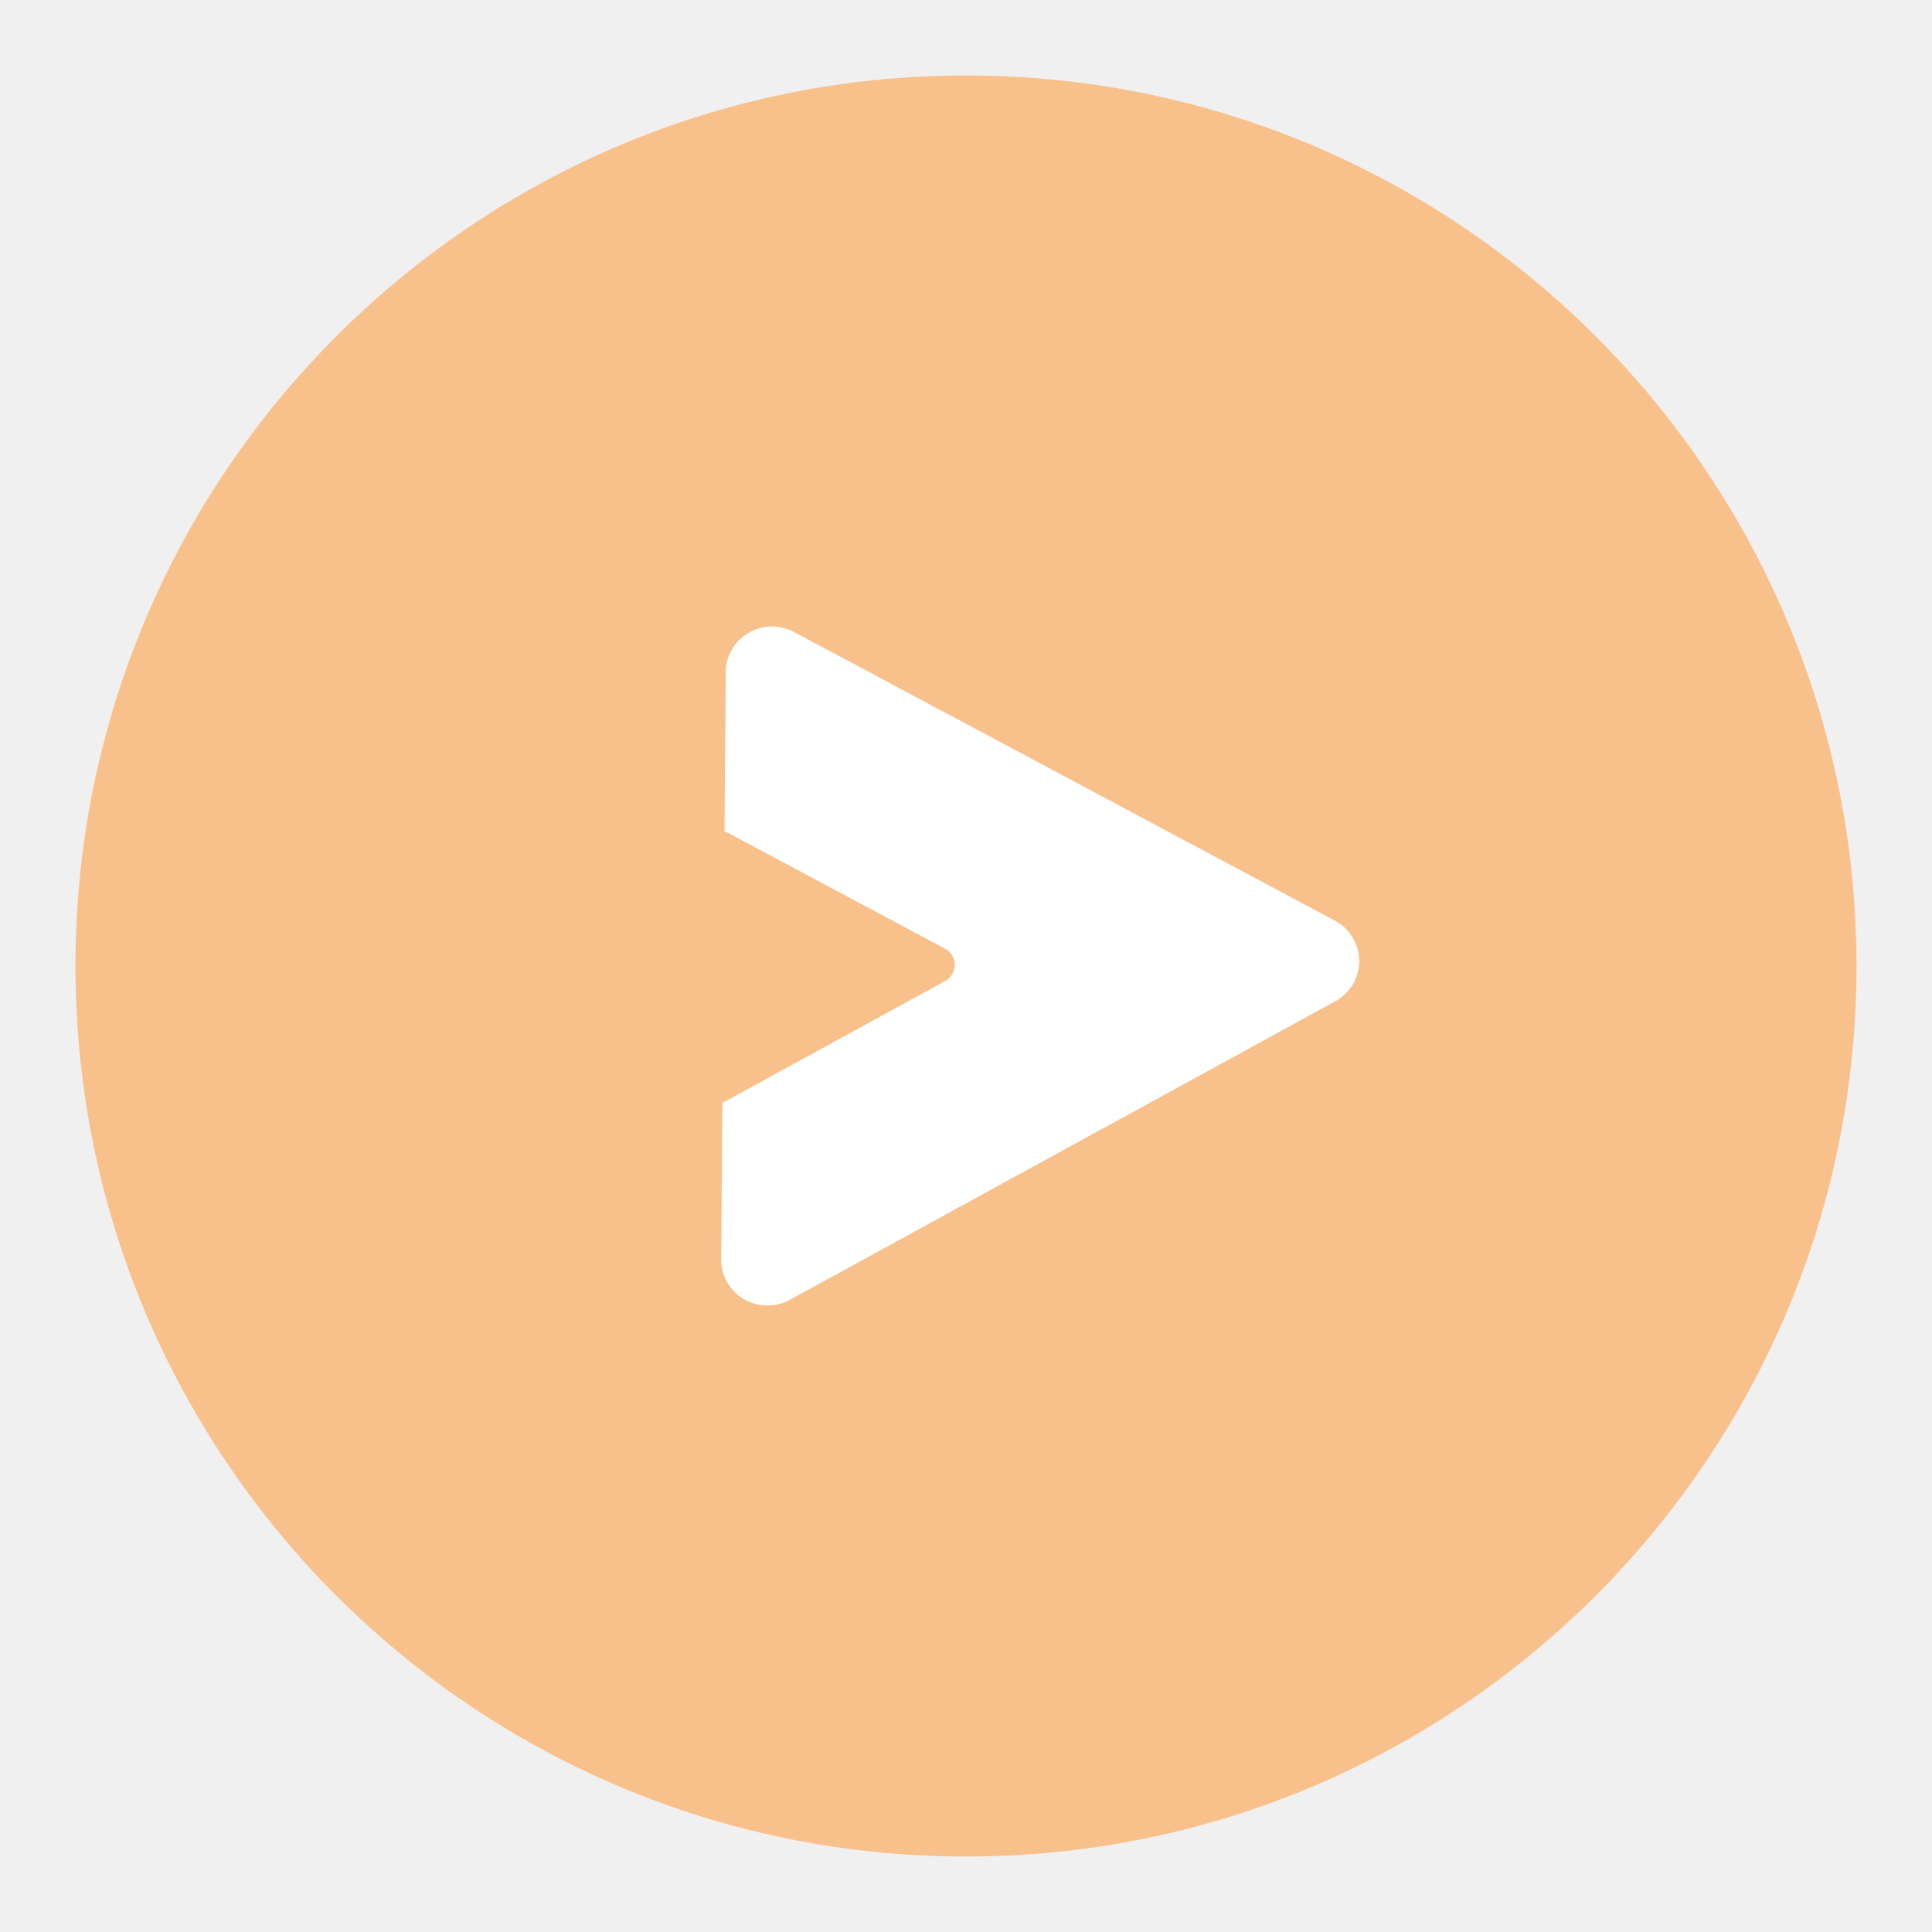
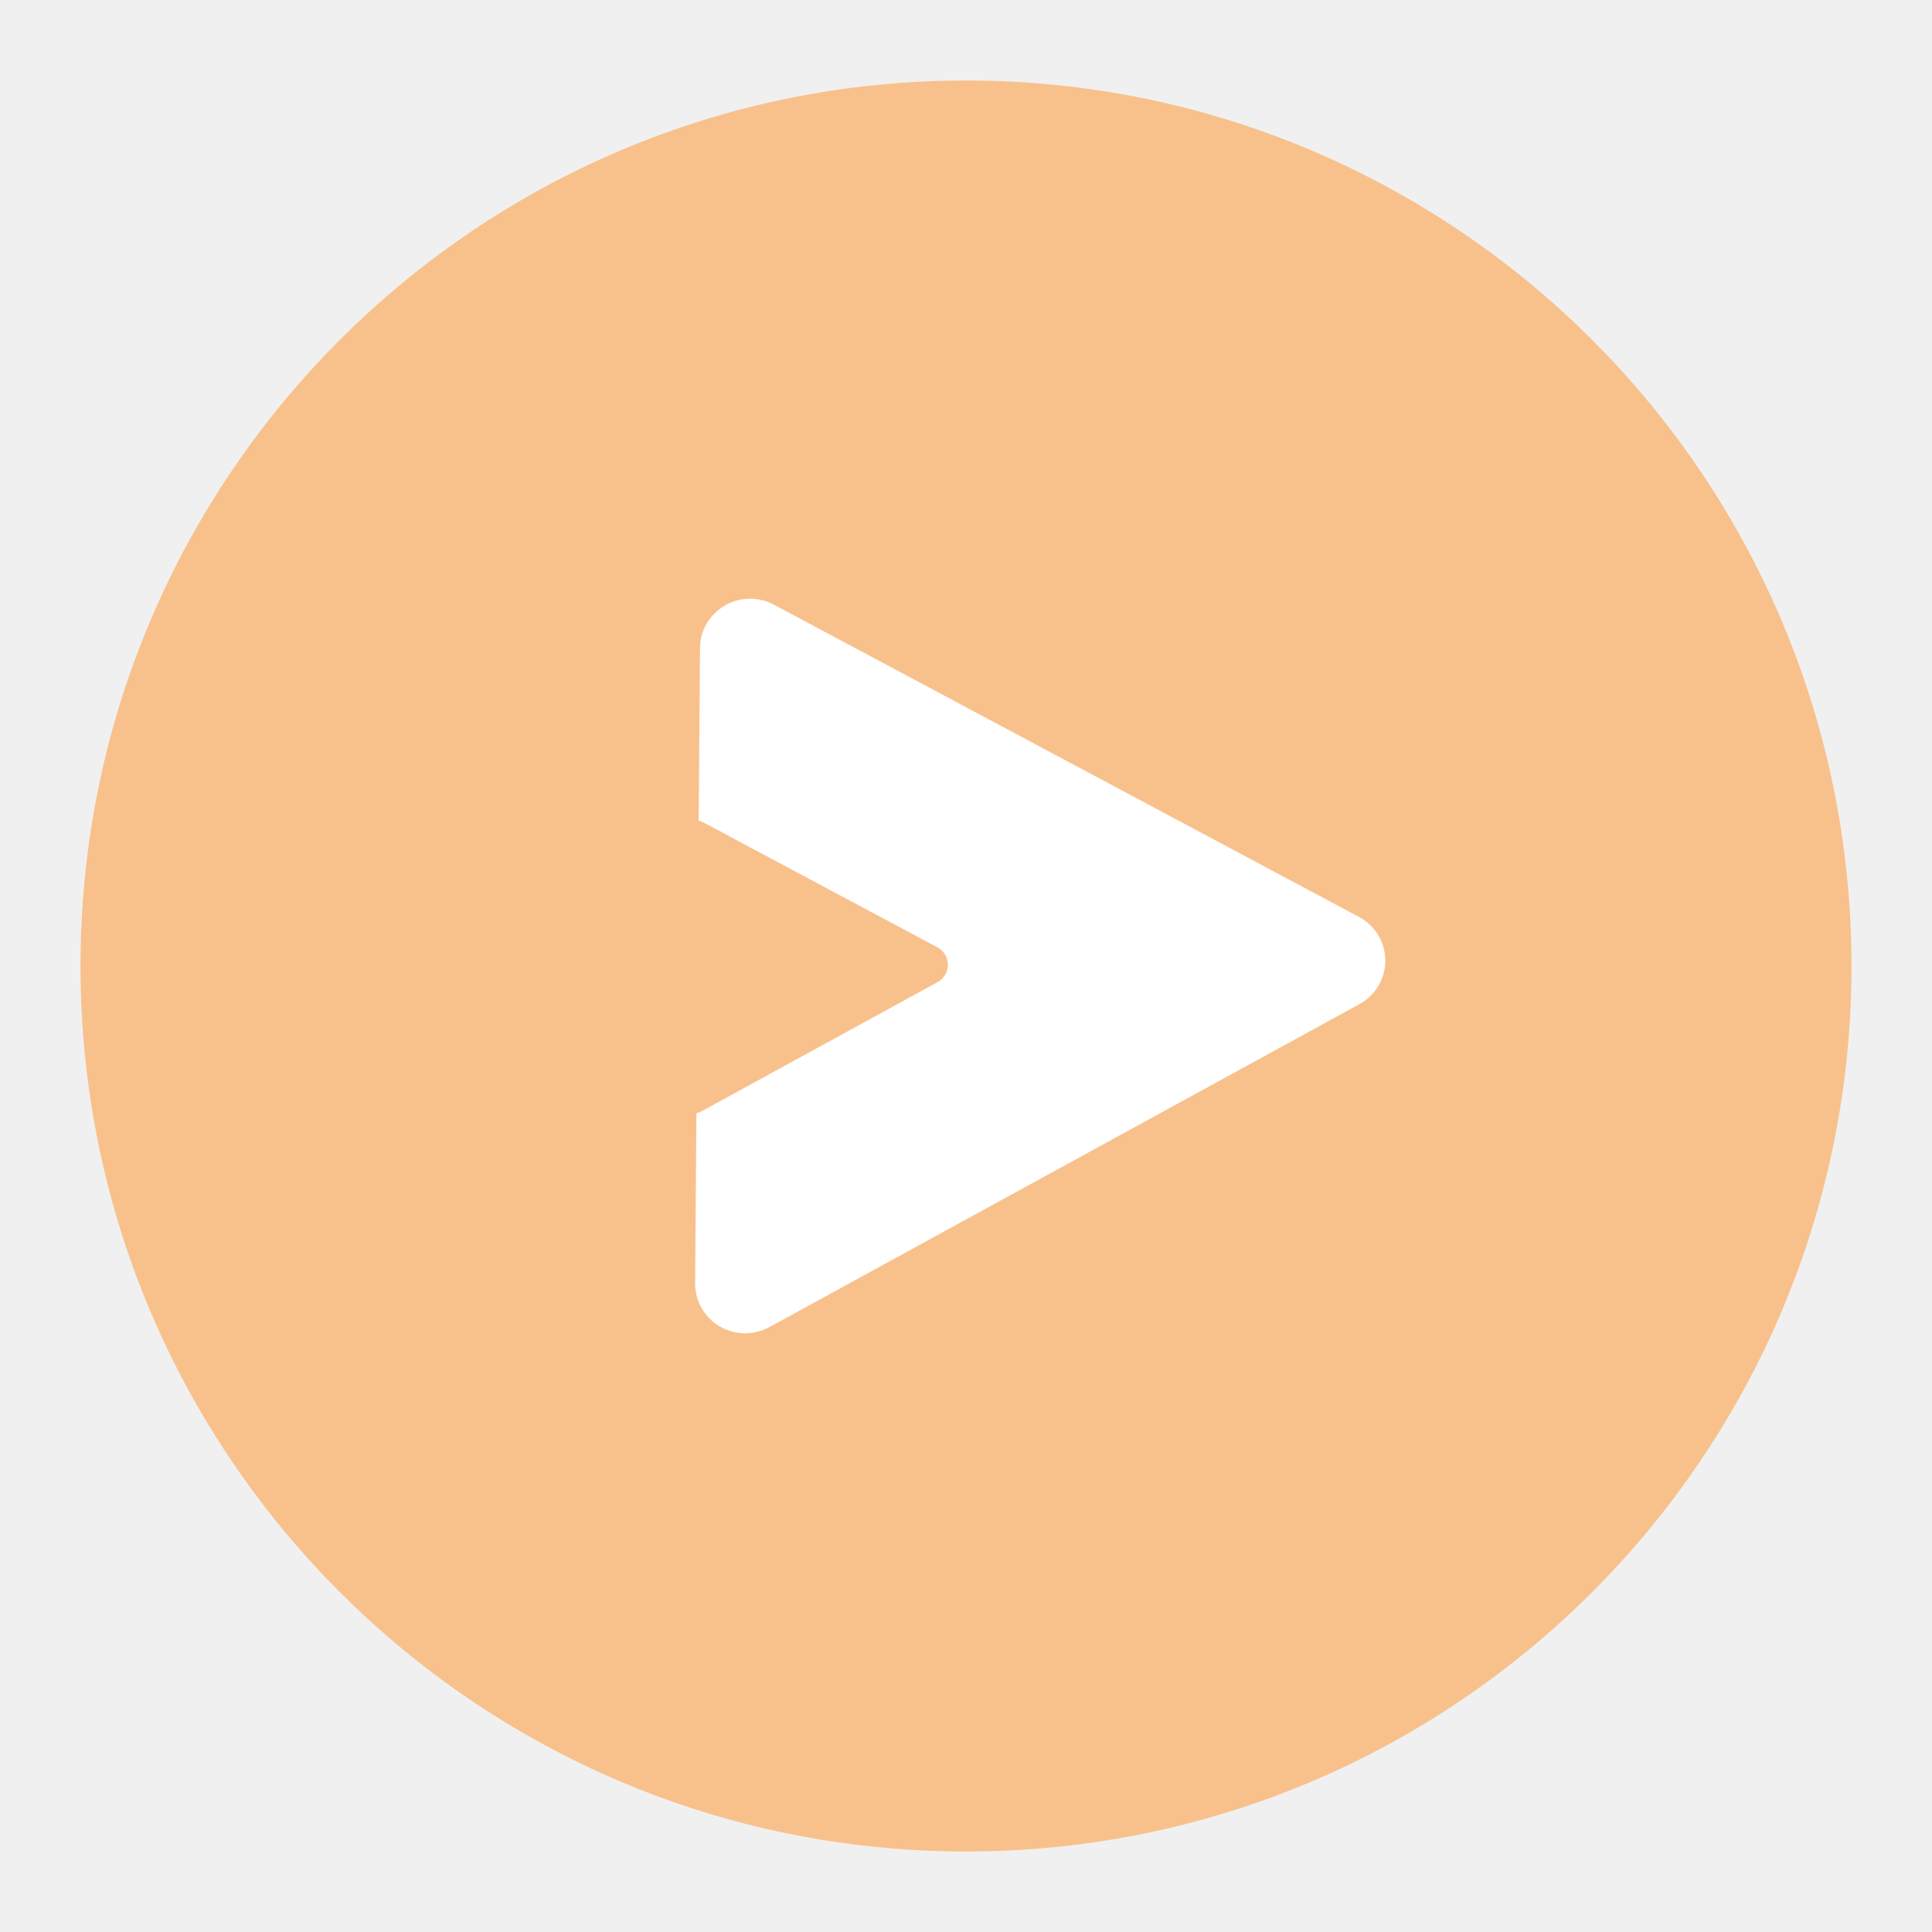
<svg xmlns="http://www.w3.org/2000/svg" width="192" height="192" viewBox="0 0 192 192" id="svg4561" version="1.1">
  <defs id="defs4563">
    <clipPath clipPathUnits="userSpaceOnUse" id="clipPath5165">
      <rect style="fill:#0000ff;fill-rule:evenodd;stroke:#000000;stroke-width:1px;stroke-linecap:butt;stroke-linejoin:miter;stroke-opacity:1" id="rect5167" width="751.429" height="760" x="-1397.143" y="-170.495" />
    </clipPath>
  </defs>
  <g id="layer2" style="display:inline">
-     <circle style="opacity:1;fill:#f8c18c;fill-opacity:1;stroke:none;stroke-width:10;stroke-linecap:round;stroke-linejoin:round;stroke-miterlimit:4;stroke-dasharray:none;stroke-opacity:1" id="path5215" cx="96" cy="96" r="88.5" />
-     <path style="color:#000000;font-style:normal;font-variant:normal;font-weight:normal;font-stretch:normal;font-size:medium;line-height:normal;font-family:sans-serif;text-indent:0;text-align:start;text-decoration:none;text-decoration-line:none;text-decoration-style:solid;text-decoration-color:#000000;letter-spacing:normal;word-spacing:normal;text-transform:none;direction:ltr;block-progression:tb;writing-mode:lr-tb;baseline-shift:baseline;text-anchor:start;white-space:normal;clip-rule:nonzero;display:inline;overflow:visible;visibility:visible;opacity:1;isolation:auto;mix-blend-mode:normal;color-interpolation:sRGB;color-interpolation-filters:linearRGB;solid-color:#000000;solid-opacity:1;fill:#ffffff;fill-opacity:1;fill-rule:evenodd;stroke:none;stroke-width:95.088;stroke-linecap:round;stroke-linejoin:round;stroke-miterlimit:4;stroke-dasharray:none;stroke-dashoffset:0;stroke-opacity:1;color-rendering:auto;image-rendering:auto;shape-rendering:auto;text-rendering:auto;enable-background:accumulate" d="m 76.692,62.259 a 4.6,4.562 0 0 0 -4.57,4.526 L 72,82.644 a 1.84,1.825 0 0 1 0.416,0.158 l 21.507,11.478 a 1.84,1.825 0 0 1 0.017,3.205 L 72.253,109.355 A 1.84,1.825 0 0 1 71.793,109.531 L 71.672,125.145 a 4.6,4.562 0 0 0 6.821,4.028 L 132.702,99.503 a 4.6,4.562 0 0 0 -0.043,-8.01 L 78.901,62.803 a 4.6,4.562 0 0 0 -2.209,-0.544 z" id="path5194" />
+     <circle style="opacity:1;fill:#f8c18c;fill-opacity:1;stroke:none;stroke-width:9.944;stroke-linecap:round;stroke-linejoin:round;stroke-miterlimit:4;stroke-dasharray:none;stroke-opacity:1" id="path5215" cx="96" cy="96" r="88" />
+     <path style="color:#000000;font-style:normal;font-variant:normal;font-weight:normal;font-stretch:normal;font-size:medium;line-height:normal;font-family:sans-serif;text-indent:0;text-align:start;text-decoration:none;text-decoration-line:none;text-decoration-style:solid;text-decoration-color:#000000;letter-spacing:normal;word-spacing:normal;text-transform:none;writing-mode:lr-tb;direction:ltr;baseline-shift:baseline;text-anchor:start;white-space:normal;clip-rule:nonzero;display:inline;overflow:visible;visibility:visible;opacity:1;isolation:auto;mix-blend-mode:normal;color-interpolation:sRGB;color-interpolation-filters:linearRGB;solid-color:#000000;solid-opacity:1;fill:#ffffff;fill-opacity:1;fill-rule:evenodd;stroke:none;stroke-width:102.864;stroke-linecap:round;stroke-linejoin:round;stroke-miterlimit:4;stroke-dasharray:none;stroke-dashoffset:0;stroke-opacity:1;color-rendering:auto;image-rendering:auto;shape-rendering:auto;text-rendering:auto;enable-background:accumulate" d="m 74.51,59.5 a 4.976,4.935 0 0 0 -4.943,4.897 l -0.132,17.155 a 1.991,1.974 0 0 1 0.45,0.171 l 23.266,12.416 a 1.991,1.974 0 0 1 0.019,3.467 L 69.708,110.447 a 1.991,1.974 0 0 1 -0.498,0.19 l -0.13,16.891 a 4.976,4.935 0 0 0 7.379,4.358 L 135.1,99.789 a 4.976,4.935 0 0 0 -0.047,-8.665 L 76.899,60.089 a 4.976,4.935 0 0 0 -2.39,-0.589 z" id="path5194" />
  </g>
</svg>
